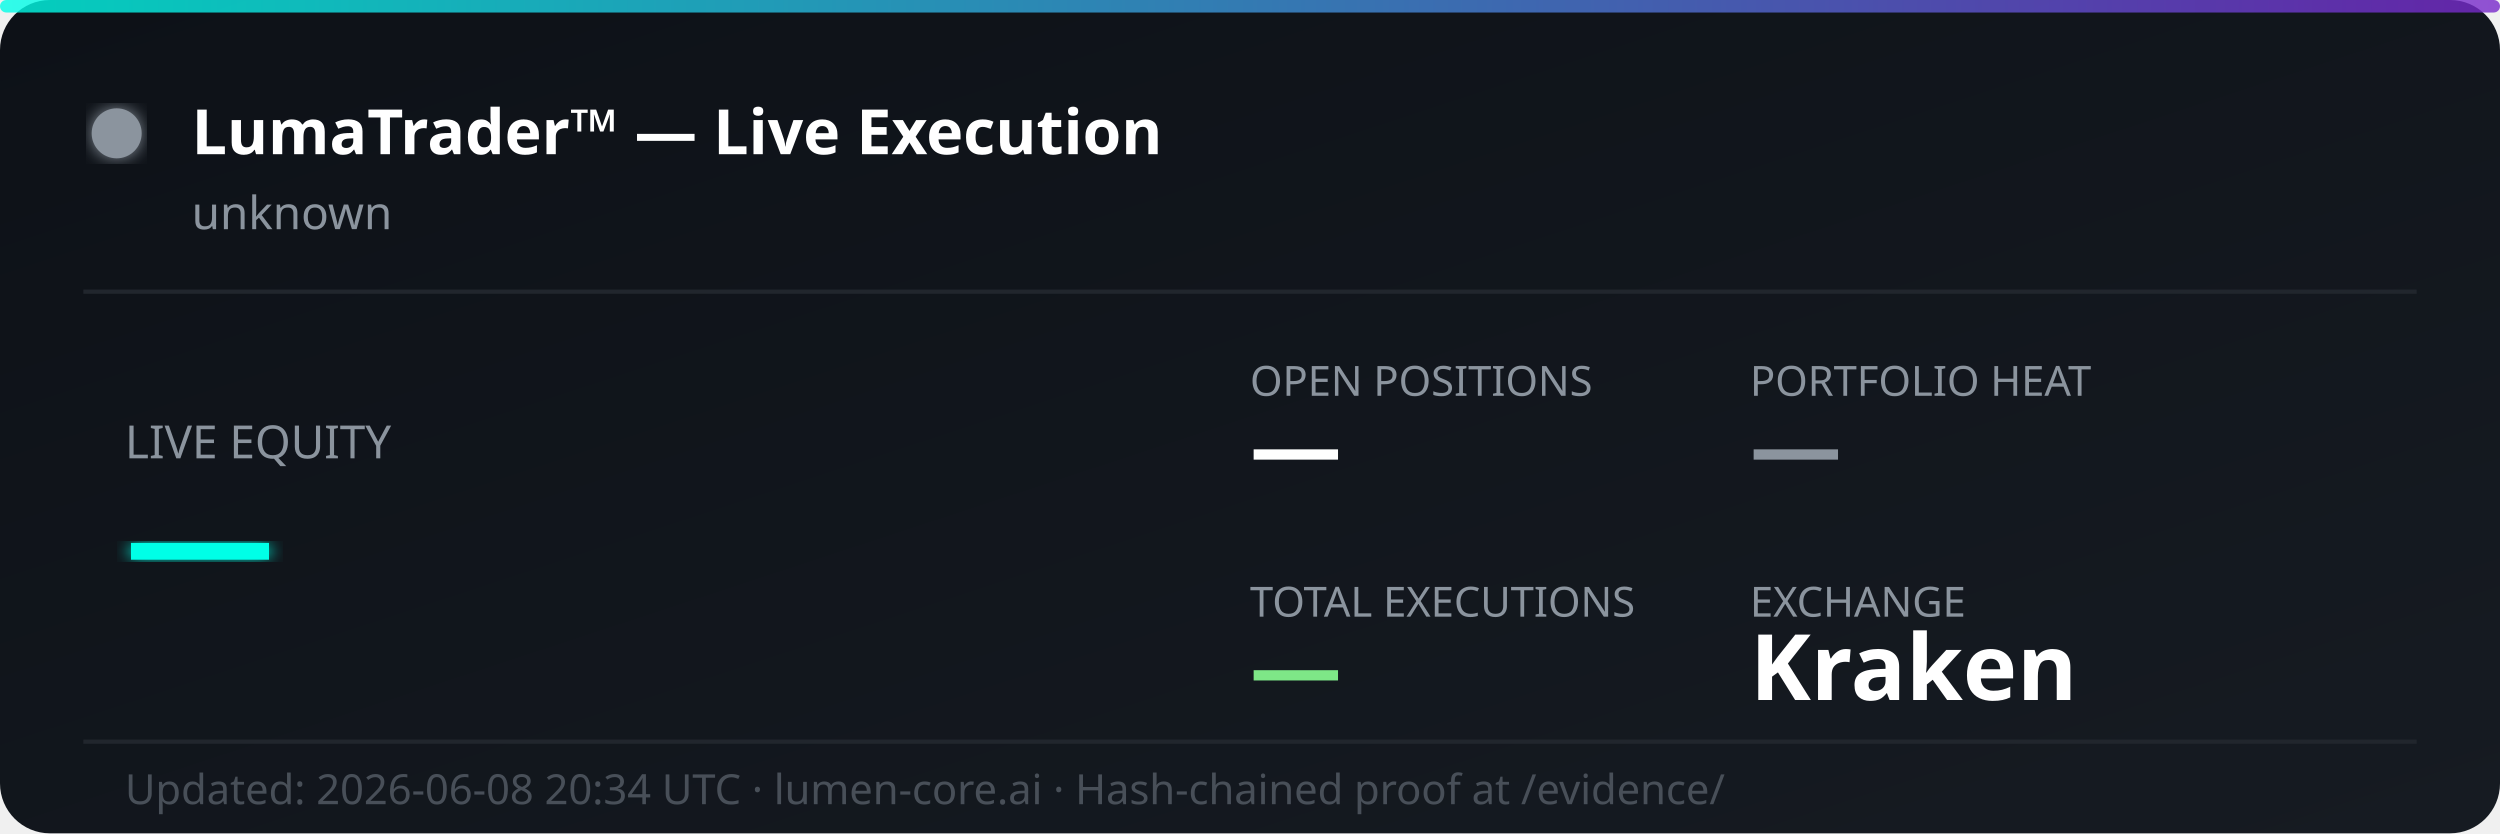
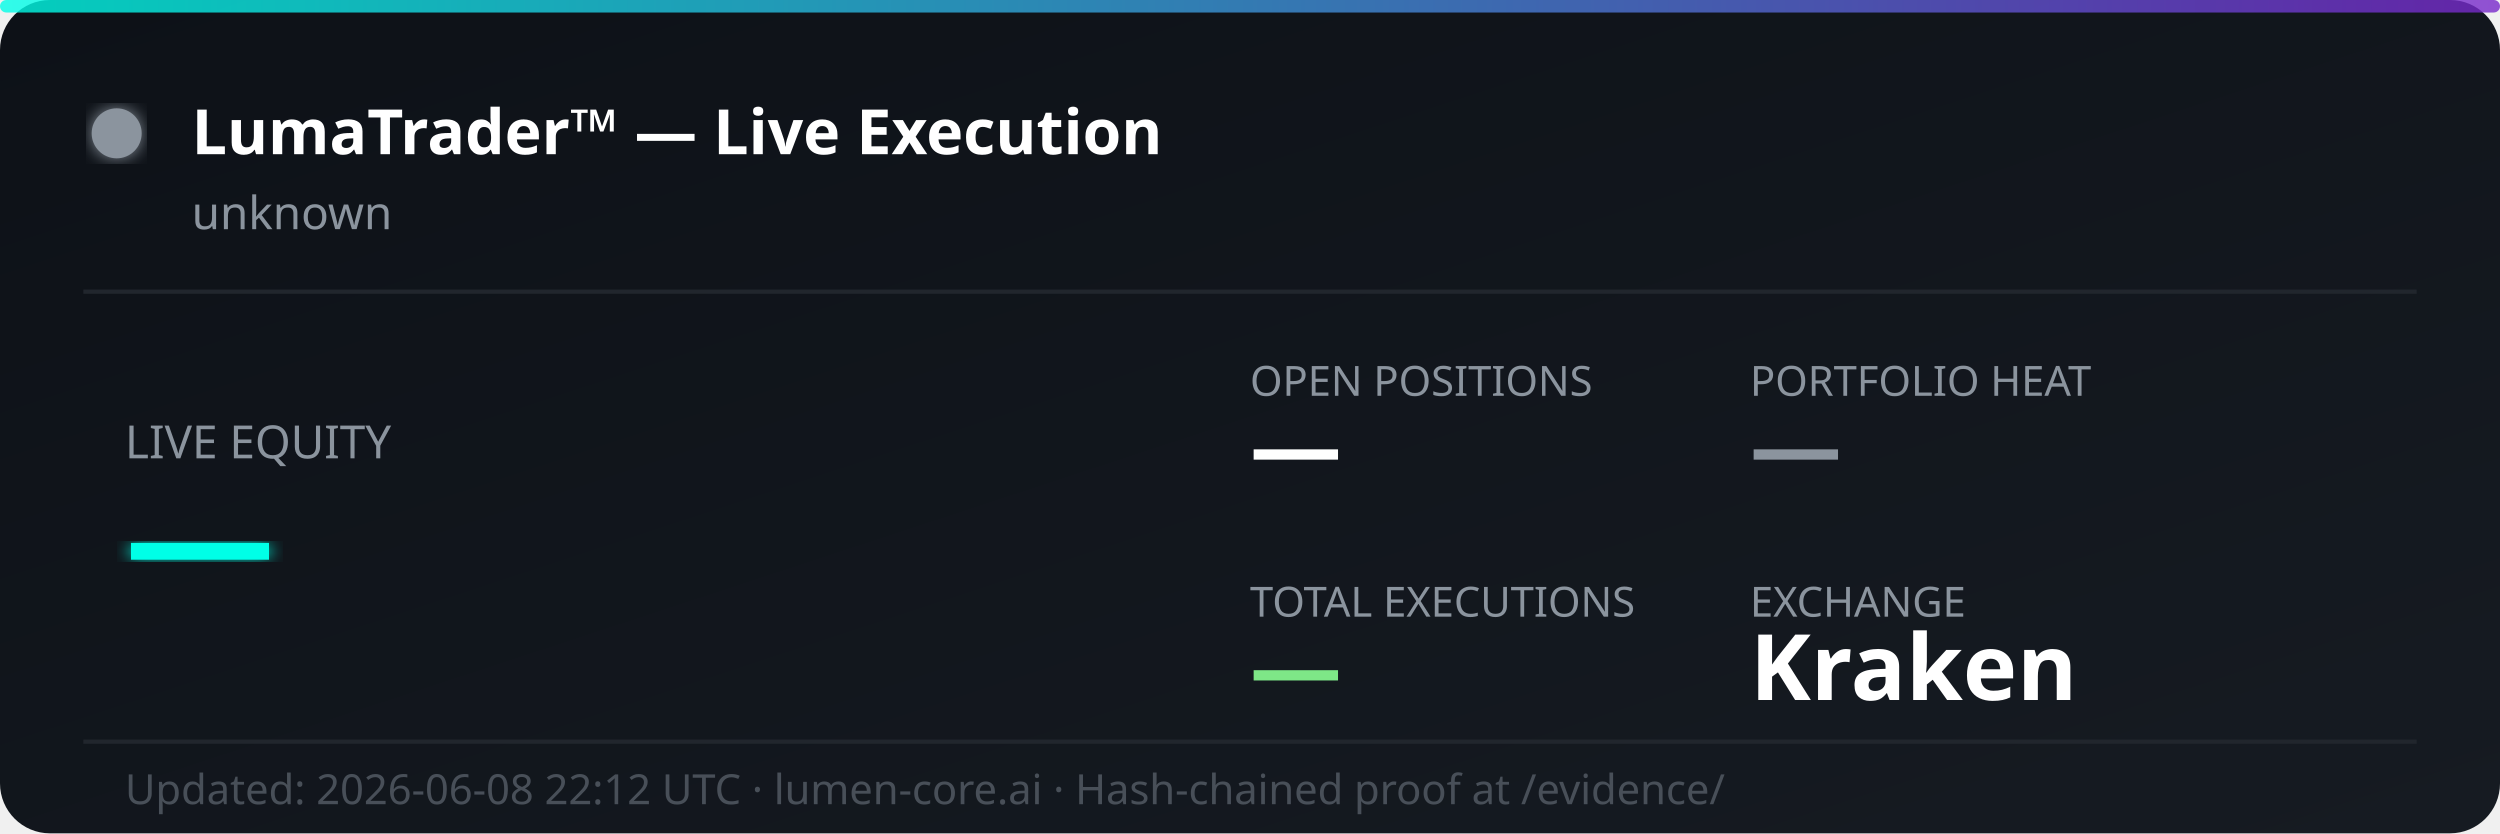
<svg xmlns="http://www.w3.org/2000/svg" width="600" height="200" viewBox="0 0 600 200" fill="none">
  <defs>
    <linearGradient id="bg" x1="0%" y1="0%" x2="100%" y2="100%">
      <stop offset="0%" style="stop-color:#0d1117;stop-opacity:1" />
      <stop offset="100%" style="stop-color:#161b22;stop-opacity:1" />
    </linearGradient>
    <linearGradient id="accent" x1="0%" y1="0%" x2="100%" y2="0%">
      <stop offset="0%" style="stop-color:#00ffe7;stop-opacity:0.8" />
      <stop offset="100%" style="stop-color:#7928ca;stop-opacity:0.8" />
    </linearGradient>
    <filter id="glow">
      <feGaussianBlur stdDeviation="2" result="coloredBlur" />
      <feMerge>
        <feMergeNode in="coloredBlur" />
        <feMergeNode in="SourceGraphic" />
      </feMerge>
    </filter>
  </defs>
  <rect width="600" height="200" rx="12" fill="url(#bg)" />
  <rect width="600" height="3" rx="1.5" fill="url(#accent)" />
  <circle cx="28" cy="32" r="6" fill="#8b949e" filter="url(#glow)">
    <animate attributeName="opacity" values="1;0.3;1" dur="2s" repeatCount="indefinite" />
  </circle>
  <text x="46" y="37" font-family="'Segoe UI', system-ui, sans-serif" font-size="15" font-weight="700" fill="#ffffff">LumaTrader™ — Live Execution</text>
  <text x="46" y="55" font-family="'Segoe UI', system-ui, sans-serif" font-size="11" fill="#8b949e">unknown</text>
  <line x1="20" y1="70" x2="580" y2="70" stroke="#21262d" stroke-width="1" />
  <text x="30" y="110" font-family="'Segoe UI', system-ui, sans-serif" font-size="11" fill="#8b949e">LIVE EQUITY</text>
  <text x="30" y="142" font-family="'Segoe UI', system-ui, sans-serif" font-size="36" font-weight="800" fill="#00ffe7" filter="url(#glow)">—</text>
  <text x="300" y="95" font-family="'Segoe UI', system-ui, sans-serif" font-size="10" fill="#8b949e">OPEN POSITIONS</text>
  <text x="300" y="115" font-family="'Segoe UI', system-ui, sans-serif" font-size="22" font-weight="700" fill="#ffffff">—</text>
  <text x="420" y="95" font-family="'Segoe UI', system-ui, sans-serif" font-size="10" fill="#8b949e">PORTFOLIO HEAT</text>
  <text x="420" y="115" font-family="'Segoe UI', system-ui, sans-serif" font-size="22" font-weight="700" fill="#8b949e">—</text>
  <text x="300" y="148" font-family="'Segoe UI', system-ui, sans-serif" font-size="10" fill="#8b949e">TOTAL EXECUTIONS</text>
  <text x="300" y="168" font-family="'Segoe UI', system-ui, sans-serif" font-size="22" font-weight="700" fill="#7ee787">—</text>
  <text x="420" y="148" font-family="'Segoe UI', system-ui, sans-serif" font-size="10" fill="#8b949e">EXCHANGE</text>
  <text x="420" y="168" font-family="'Segoe UI', system-ui, sans-serif" font-size="22" font-weight="700" fill="#ffffff">Kraken</text>
  <line x1="20" y1="178" x2="580" y2="178" stroke="#21262d" stroke-width="1" />
-   <text x="30" y="193" font-family="'Segoe UI', system-ui, sans-serif" font-size="10" fill="#484f58">Updated: 2026-06-08 20:34 UTC · lumen-core.ai · Hash-chained proof at /evidence/</text>
+   <text x="30" y="193" font-family="'Segoe UI', system-ui, sans-serif" font-size="10" fill="#484f58">Updated: 2026-06-08 22:12 UTC · lumen-core.ai · Hash-chained proof at /evidence/</text>
</svg>
